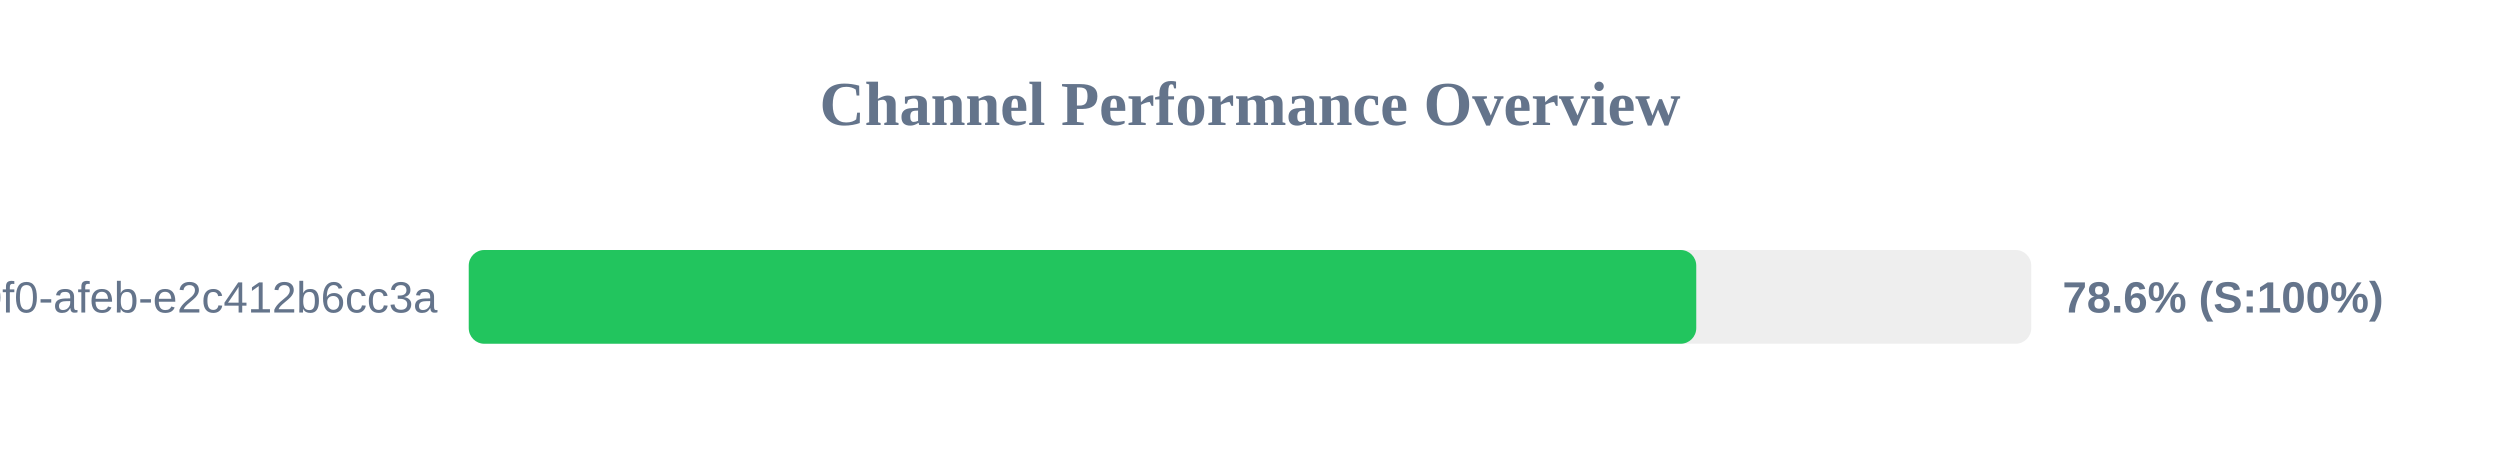
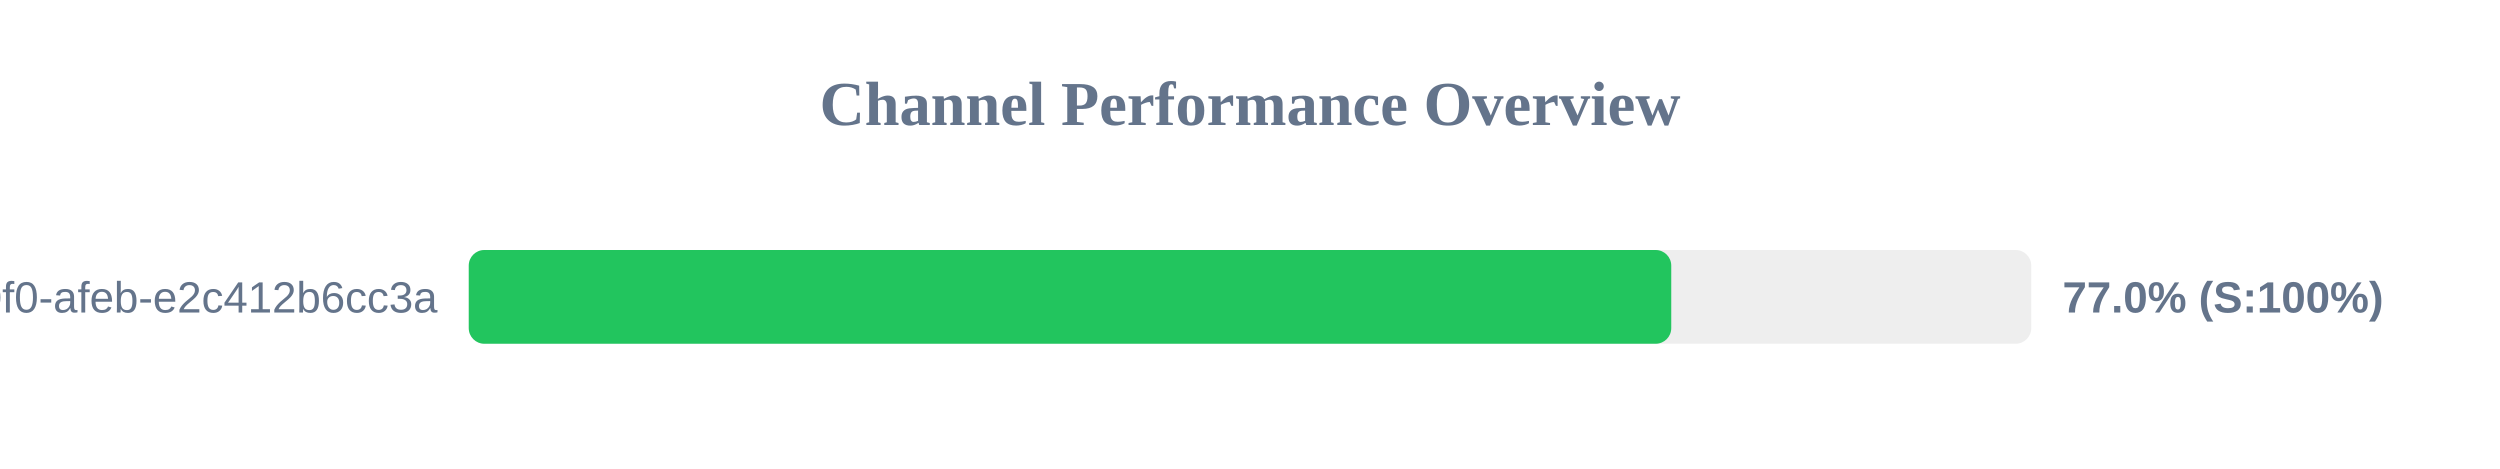
<svg xmlns="http://www.w3.org/2000/svg" width="800" height="150" version="1.1">
  <style>
        .row { font: 14px Arial; fill: #64748b; }
        .score { font: bold 14px Arial; fill: #64748b; }
    </style>
  <text x="400" y="40" text-anchor="middle" font-size="20px" font-weight="bold" fill="#64748b">Channel Performance Overview</text>
  <rect x="150" y="80" width="500" height="30" fill="#eee" rx="5" />
-   <rect x="150" y="80" width="392.8" height="30" fill="#22c55e" rx="5" />
+   <rect x="150" y="80" width="384.8" height="30" fill="#22c55e" rx="5" />
  <text x="140" y="100" text-anchor="end" class="row">?uuid=c6e02cd8-ce11-40f0-afeb-e2c412b6cc3a</text>
-   <text x="660" y="100" text-anchor="start" class="score">78.6% (S:100%)</text>
+   <text x="660" y="100" text-anchor="start" class="score">77.0% (S:100%)</text>
</svg>
